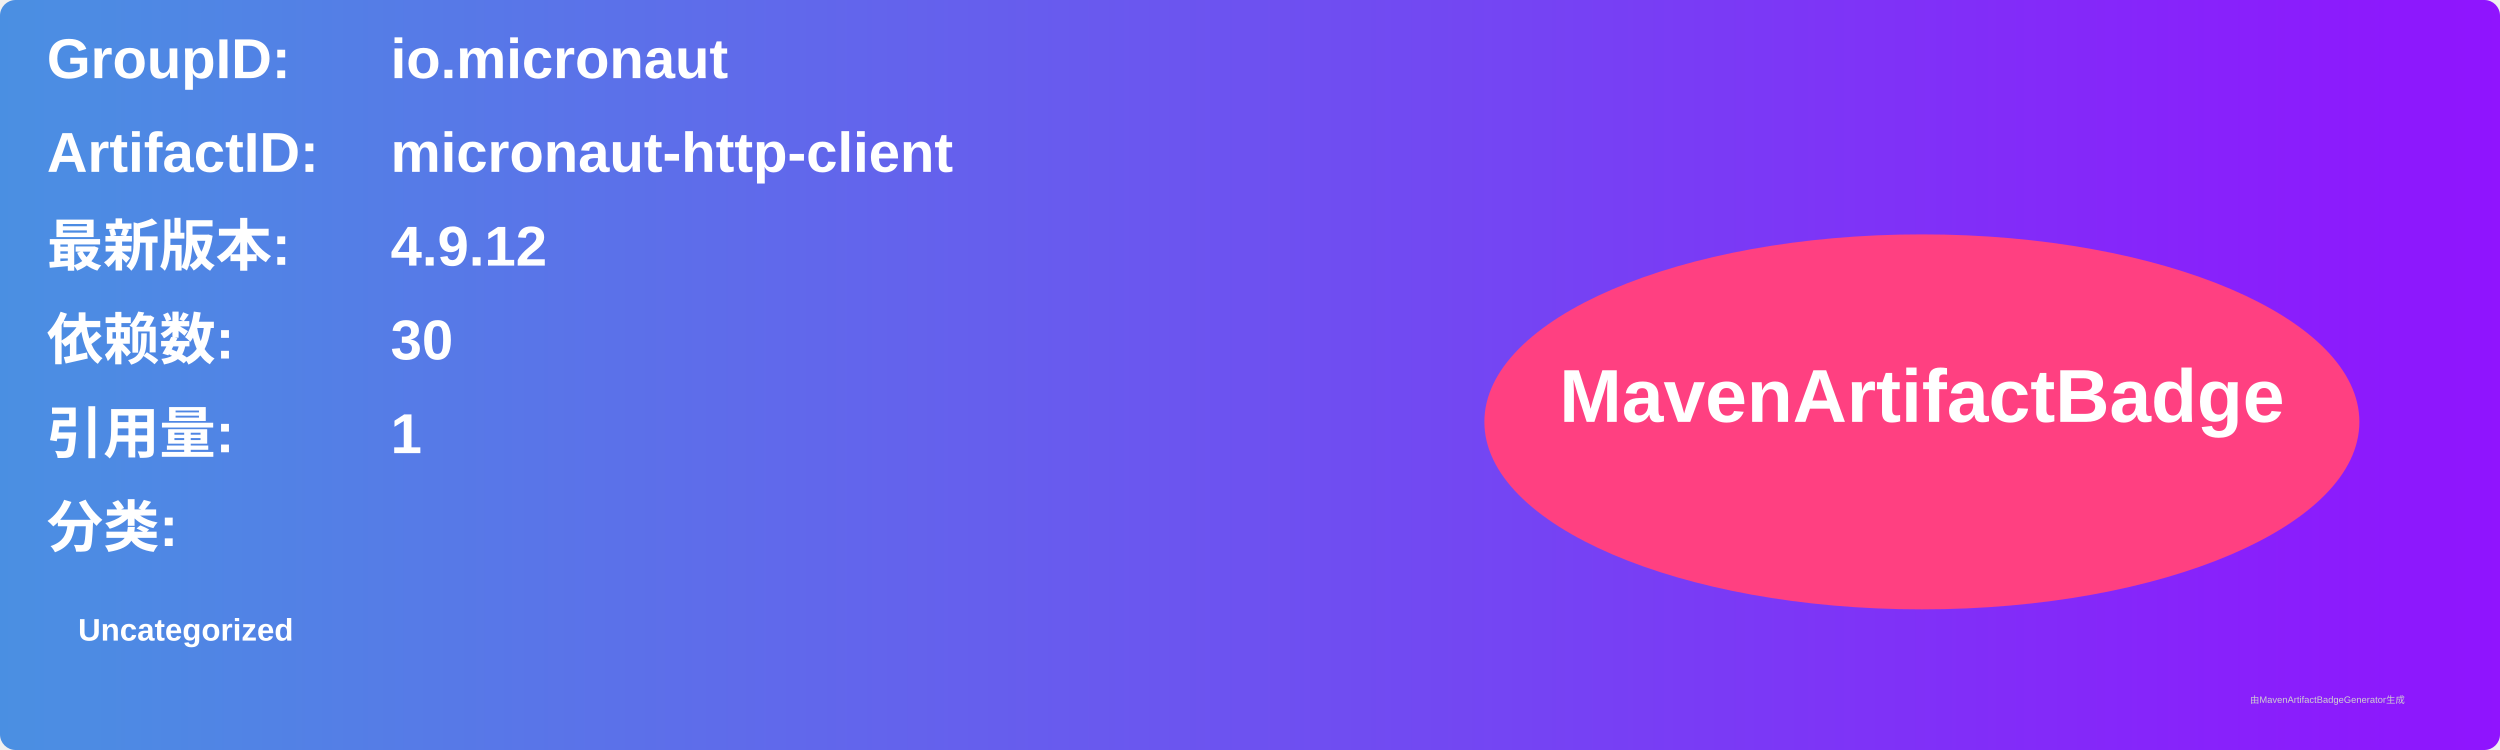
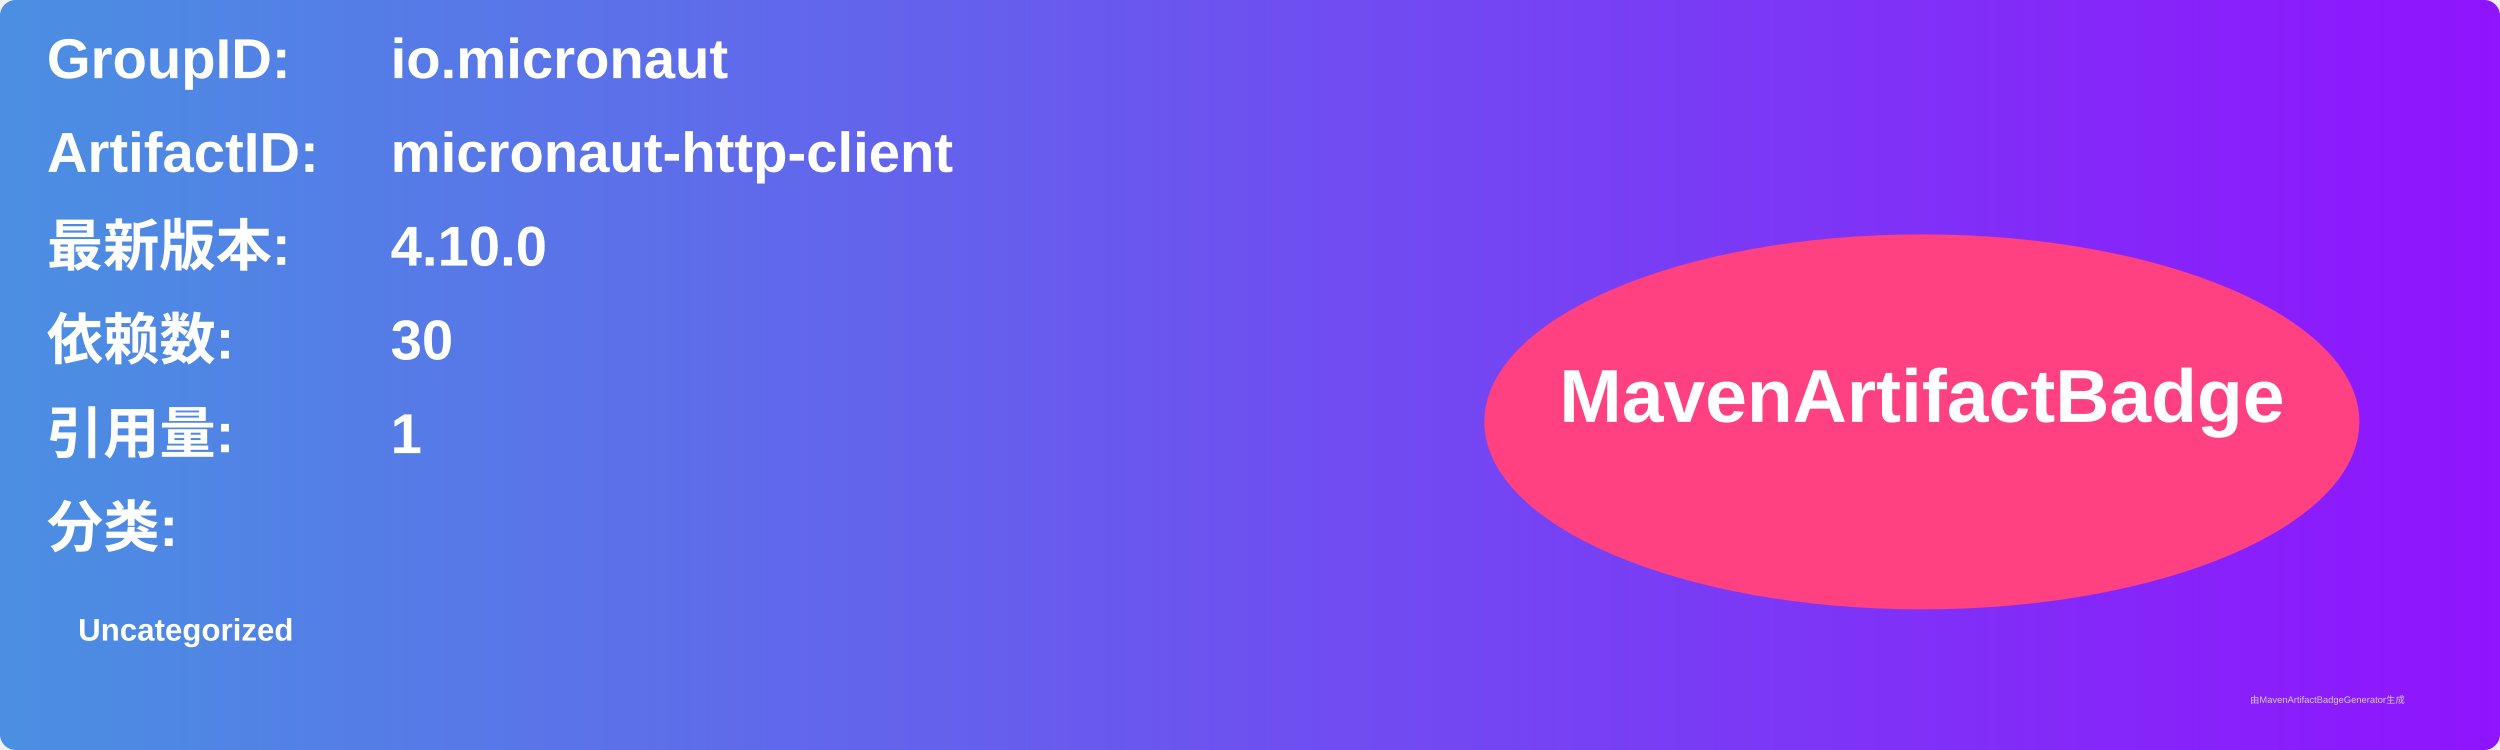
<svg xmlns="http://www.w3.org/2000/svg" width="800" height="240" viewBox="0 0 800 240">
  <linearGradient id="grad" x1="0%" y1="0%" x2="100%" y2="0%">
    <stop offset="0%" stop-color="#4a90e2" />
    <stop offset="100%" stop-color="#9013fe" />
  </linearGradient>
  <rect width="100%" height="100%" rx="5" ry="5" fill="url(#grad)" />
  <g transform="translate(15, 15)">
    <text x="0" y="10" font-family="Arial" font-size="18" fill="white" font-weight="bold" width="260">GroupID:</text>
    <text x="110" y="10" font-family="Arial" font-size="18" fill="white" font-weight="bold" width="460">io.micronaut</text>
    <text x="0" y="40" font-family="Arial" font-size="18" fill="white" font-weight="bold" width="260">ArtifactID:</text>
    <text x="110" y="40" font-family="Arial" font-size="18" fill="white" font-weight="bold" width="460">micronaut-http-client</text>
    <text x="0" y="70" font-family="Arial" font-size="18" fill="white" font-weight="bold">最新版本:</text>
    <text x="110" y="70" font-family="Arial" font-size="18" fill="white" font-weight="bold">
-       <tspan font-weight="bold">4.9.12</tspan>
+       <tspan font-weight="bold">4.10.0</tspan>
    </text>
    <text x="0" y="100" font-family="Arial" font-size="18" fill="white" font-weight="bold">依赖数: </text>
    <text x="110" y="100" font-family="Arial" font-size="18" fill="white">
      <tspan font-weight="bold">30</tspan>
    </text>
    <text x="0" y="130" font-family="Arial" font-size="18" fill="white" font-weight="bold">引用量: </text>
    <text x="110" y="130" font-family="Arial" font-size="18" fill="white">
      <tspan font-weight="bold">1</tspan>
    </text>
    <text x="0" y="160" font-family="Arial" font-size="18" fill="white" font-weight="bold">分类:</text>
    <text x="10" y="190" font-family="Arial" font-size="10" fill="white">
      <tspan font-weight="bold">Uncategorized</tspan>
    </text>
    <ellipse cx="600" cy="120" rx="140" ry="60" fill="#ff4081" />
    <text x="600" y="120" text-anchor="middle" font-family="Arial" font-size="24" fill="white" font-weight="bold">MavenArtifactBadge</text>
  </g>
  <text x="720" y="225" font-family="Arial" font-size="3" fill="#d0d0d0">由MavenArtifactBadgeGenerator生成</text>
</svg>
